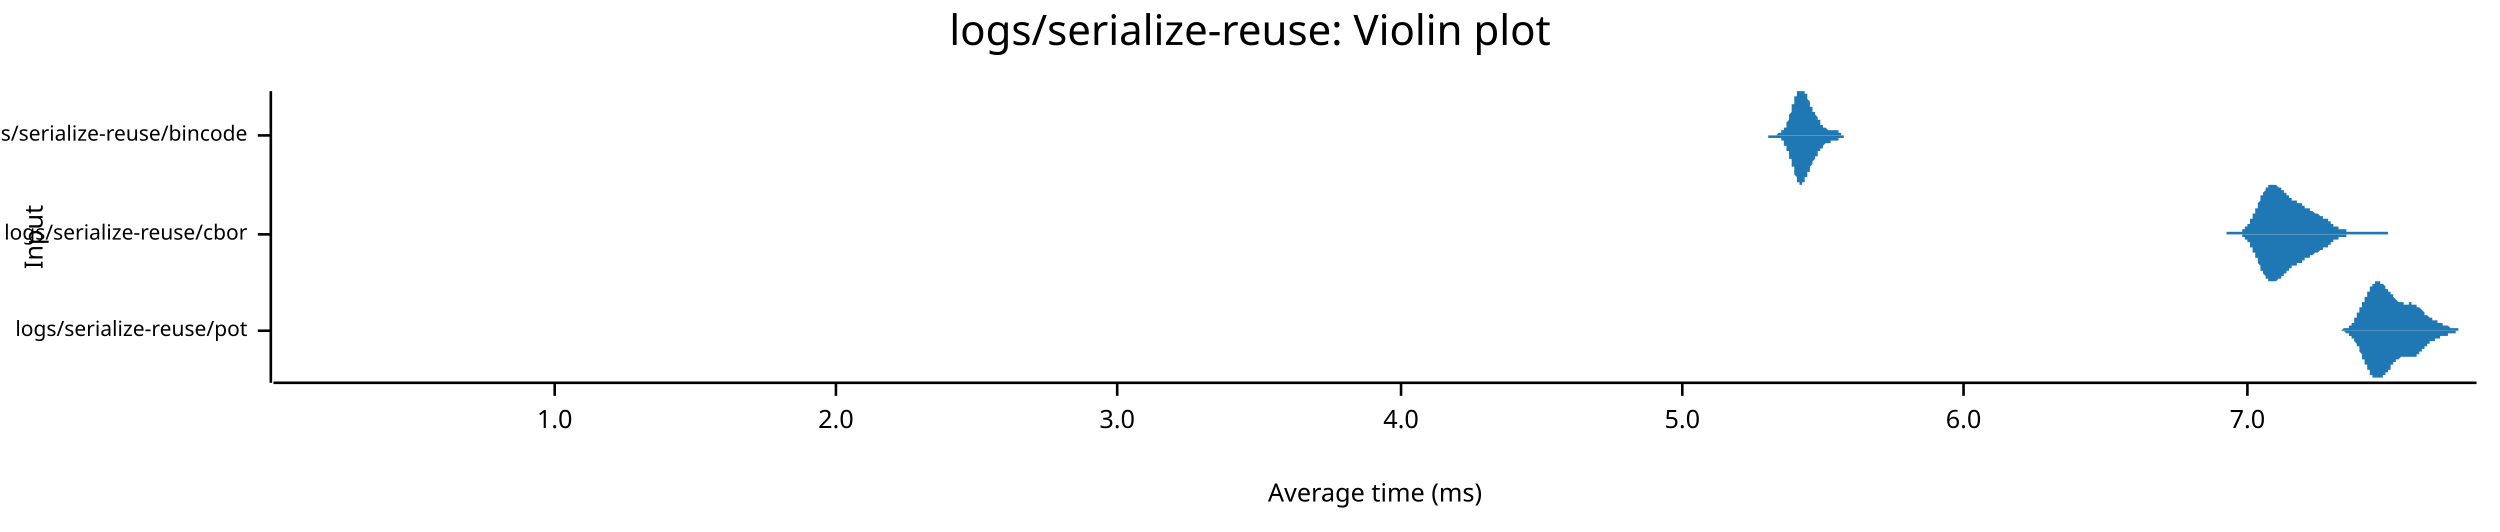
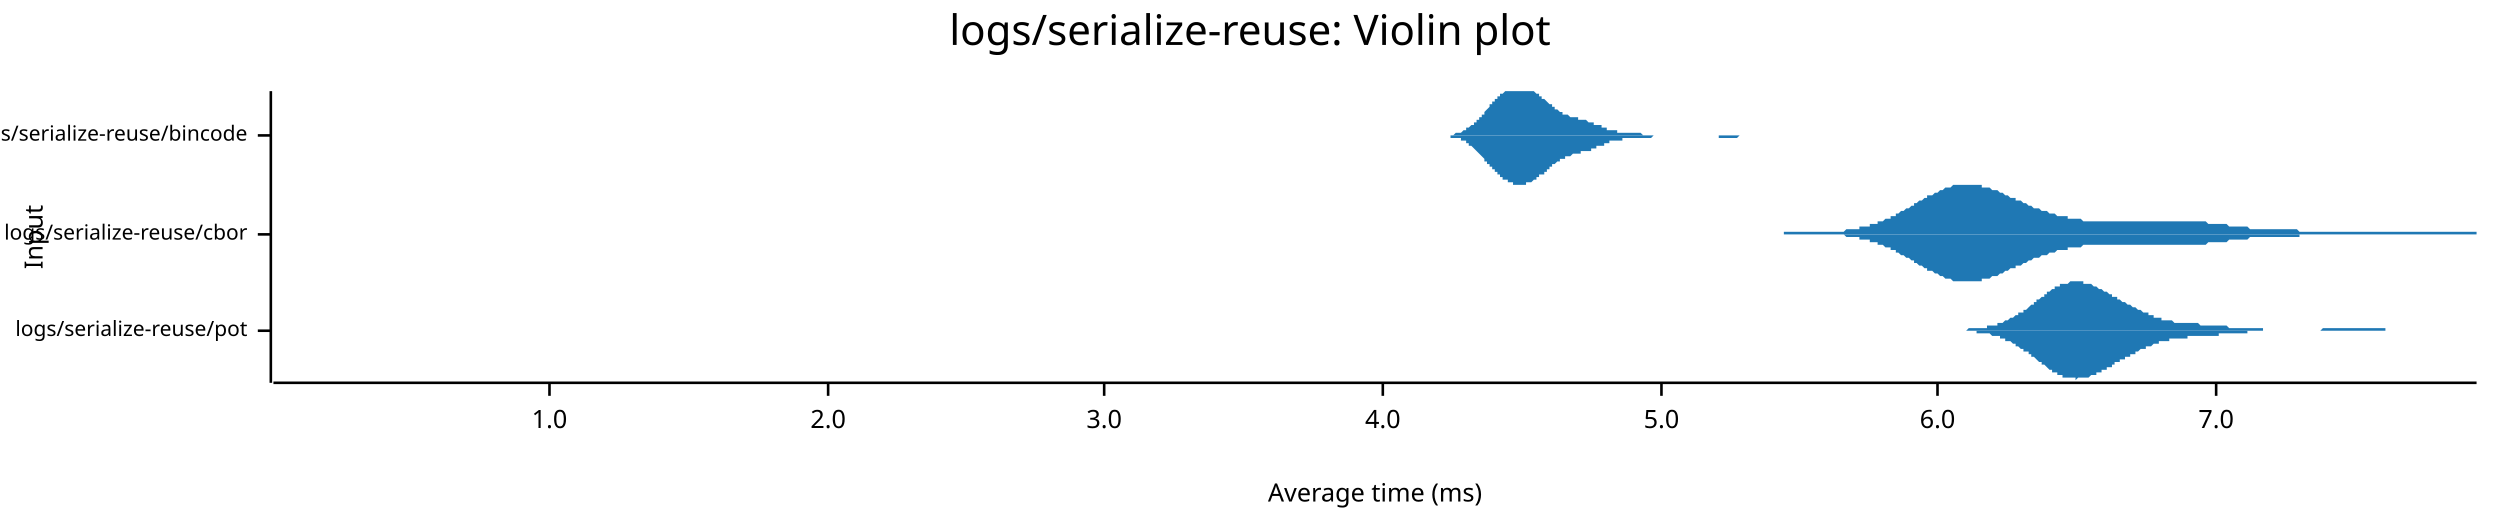
<svg xmlns="http://www.w3.org/2000/svg" style="background-color:#EEE;" width="960" height="204" viewBox="0 0 960 204">
  <text x="480" y="5" dy="0.76em" text-anchor="middle" font-family="sans-serif" font-size="16.129" opacity="1" fill="#000000">
logs/serialize-reuse: Violin plot
</text>
  <text x="9" y="91" dy="0.76em" text-anchor="middle" font-family="sans-serif" font-size="9.677" opacity="1" fill="#000000" transform="rotate(270, 9, 91)">
Input
</text>
  <text x="528" y="195" dy="-0.5ex" text-anchor="middle" font-family="sans-serif" font-size="9.677" opacity="1" fill="#000000">
Average time (ms)
</text>
  <polyline fill="none" opacity="1" stroke="#000000" stroke-width="1" points="104,35 104,147 " />
  <text x="95" y="127" dy="0.5ex" text-anchor="end" font-family="sans-serif" font-size="8.065" opacity="1" fill="#000000">
logs/serialize-reuse/pot
</text>
  <polyline fill="none" opacity="1" stroke="#000000" stroke-width="1" points="99,127 104,127 " />
  <text x="95" y="90" dy="0.5ex" text-anchor="end" font-family="sans-serif" font-size="8.065" opacity="1" fill="#000000">
logs/serialize-reuse/cbor
</text>
  <polyline fill="none" opacity="1" stroke="#000000" stroke-width="1" points="99,90 104,90 " />
  <text x="95" y="52" dy="0.5ex" text-anchor="end" font-family="sans-serif" font-size="8.065" opacity="1" fill="#000000">
logs/serialize-reuse/bincode
</text>
  <polyline fill="none" opacity="1" stroke="#000000" stroke-width="1" points="99,52 104,52 " />
  <polyline fill="none" opacity="1" stroke="#000000" stroke-width="1" points="105,147 951,147 " />
-   <text x="213" y="157" dy="0.76em" text-anchor="middle" font-family="sans-serif" font-size="9.677" opacity="1" fill="#000000">
+   <text x="211" y="157" dy="0.76em" text-anchor="middle" font-family="sans-serif" font-size="9.677" opacity="1" fill="#000000">
1.0
</text>
-   <polyline fill="none" opacity="1" stroke="#000000" stroke-width="1" points="213,147 213,152 " />
-   <text x="321" y="157" dy="0.76em" text-anchor="middle" font-family="sans-serif" font-size="9.677" opacity="1" fill="#000000">
+   <polyline fill="none" opacity="1" stroke="#000000" stroke-width="1" points="211,147 211,152 " />
+   <text x="318" y="157" dy="0.76em" text-anchor="middle" font-family="sans-serif" font-size="9.677" opacity="1" fill="#000000">
2.0
</text>
-   <polyline fill="none" opacity="1" stroke="#000000" stroke-width="1" points="321,147 321,152 " />
-   <text x="429" y="157" dy="0.76em" text-anchor="middle" font-family="sans-serif" font-size="9.677" opacity="1" fill="#000000">
+   <polyline fill="none" opacity="1" stroke="#000000" stroke-width="1" points="318,147 318,152 " />
+   <text x="424" y="157" dy="0.76em" text-anchor="middle" font-family="sans-serif" font-size="9.677" opacity="1" fill="#000000">
3.0
</text>
-   <polyline fill="none" opacity="1" stroke="#000000" stroke-width="1" points="429,147 429,152 " />
-   <text x="538" y="157" dy="0.76em" text-anchor="middle" font-family="sans-serif" font-size="9.677" opacity="1" fill="#000000">
+   <polyline fill="none" opacity="1" stroke="#000000" stroke-width="1" points="424,147 424,152 " />
+   <text x="531" y="157" dy="0.76em" text-anchor="middle" font-family="sans-serif" font-size="9.677" opacity="1" fill="#000000">
4.0
</text>
-   <polyline fill="none" opacity="1" stroke="#000000" stroke-width="1" points="538,147 538,152 " />
-   <text x="646" y="157" dy="0.76em" text-anchor="middle" font-family="sans-serif" font-size="9.677" opacity="1" fill="#000000">
+   <polyline fill="none" opacity="1" stroke="#000000" stroke-width="1" points="531,147 531,152 " />
+   <text x="638" y="157" dy="0.76em" text-anchor="middle" font-family="sans-serif" font-size="9.677" opacity="1" fill="#000000">
5.0
</text>
-   <polyline fill="none" opacity="1" stroke="#000000" stroke-width="1" points="646,147 646,152 " />
-   <text x="754" y="157" dy="0.76em" text-anchor="middle" font-family="sans-serif" font-size="9.677" opacity="1" fill="#000000">
+   <polyline fill="none" opacity="1" stroke="#000000" stroke-width="1" points="638,147 638,152 " />
+   <text x="744" y="157" dy="0.76em" text-anchor="middle" font-family="sans-serif" font-size="9.677" opacity="1" fill="#000000">
6.0
</text>
-   <polyline fill="none" opacity="1" stroke="#000000" stroke-width="1" points="754,147 754,152 " />
-   <text x="863" y="157" dy="0.76em" text-anchor="middle" font-family="sans-serif" font-size="9.677" opacity="1" fill="#000000">
+   <polyline fill="none" opacity="1" stroke="#000000" stroke-width="1" points="744,147 744,152 " />
+   <text x="851" y="157" dy="0.76em" text-anchor="middle" font-family="sans-serif" font-size="9.677" opacity="1" fill="#000000">
7.0
</text>
-   <polyline fill="none" opacity="1" stroke="#000000" stroke-width="1" points="863,147 863,152 " />
-   <polygon opacity="1" fill="#1F78B4" points="895,127 895,127 896,127 896,127 896,127 896,127 896,127 896,127 896,127 896,127 896,127 897,127 897,127 897,127 897,127 897,127 897,127 897,127 897,127 897,127 898,127 898,127 898,127 898,127 898,127 898,127 898,127 898,127 898,127 899,127 899,127 899,127 899,127 899,127 899,127 899,127 899,127 899,127 900,126 900,126 900,126 900,126 900,126 900,126 900,126 900,126 900,126 901,126 901,126 901,126 901,126 901,126 901,126 901,126 901,126 901,126 902,126 902,126 902,125 902,125 902,125 902,125 902,125 902,125 902,125 903,125 903,125 903,125 903,124 903,124 903,124 903,124 903,124 903,124 904,124 904,124 904,123 904,123 904,123 904,123 904,123 904,123 904,122 905,122 905,122 905,122 905,122 905,121 905,121 905,121 905,121 905,120 906,120 906,120 906,120 906,120 906,119 906,119 906,119 906,119 906,118 907,118 907,118 907,118 907,117 907,117 907,117 907,117 907,116 907,116 908,116 908,115 908,115 908,115 908,115 908,114 908,114 908,114 908,114 909,114 909,113 909,113 909,113 909,113 909,112 909,112 909,112 909,112 910,112 910,111 910,111 910,111 910,111 910,111 910,110 910,110 910,110 911,110 911,110 911,110 911,109 911,109 911,109 911,109 911,109 911,109 911,109 912,109 912,109 912,109 912,108 912,108 912,108 912,108 912,108 912,108 913,108 913,108 913,108 913,108 913,108 913,108 913,108 913,108 913,108 914,108 914,108 914,108 914,108 914,108 914,108 914,109 914,109 914,109 915,109 915,109 915,109 915,109 915,109 915,109 915,109 915,109 915,109 916,110 916,110 916,110 916,110 916,110 916,110 916,110 916,110 916,111 917,111 917,111 917,111 917,111 917,111 917,111 917,112 917,112 917,112 918,112 918,112 918,112 918,112 918,113 918,113 918,113 918,113 918,113 919,113 919,113 919,114 919,114 919,114 919,114 919,114 919,114 919,114 920,115 920,115 920,115 920,115 920,115 920,115 920,115 920,115 920,115 921,116 921,116 921,116 921,116 921,116 921,116 921,116 921,116 921,116 922,116 922,116 922,116 922,116 922,116 922,116 922,116 922,116 922,116 923,116 923,117 923,117 923,117 923,117 923,117 923,117 923,117 923,117 924,117 924,117 924,117 924,117 924,117 924,117 924,117 924,117 924,117 925,117 925,116 925,116 925,116 925,116 925,116 925,116 925,116 925,116 926,116 926,116 926,116 926,116 926,116 926,117 926,117 926,117 926,117 927,117 927,117 927,117 927,117 927,117 927,117 927,117 927,117 927,117 928,117 928,117 928,117 928,117 928,117 928,117 928,117 928,117 928,118 929,118 929,118 929,118 929,118 929,118 929,118 929,118 929,118 929,118 930,119 930,119 930,119 930,119 930,119 930,119 930,119 930,119 930,119 931,120 931,120 931,120 931,120 931,120 931,120 931,120 931,120 931,120 931,121 932,121 932,121 932,121 932,121 932,121 932,121 932,121 932,121 932,121 933,122 933,122 933,122 933,122 933,122 933,122 933,122 933,122 933,122 934,122 934,122 934,122 934,122 934,123 934,123 934,123 934,123 934,123 935,123 935,123 935,123 935,123 935,123 935,123 935,123 935,123 935,123 936,123 936,123 936,124 936,124 936,124 936,124 936,124 936,124 936,124 937,124 937,124 937,124 937,124 937,124 937,124 937,124 937,124 937,124 938,124 938,124 938,124 938,124 938,124 938,125 938,125 938,125 938,125 939,125 939,125 939,125 939,125 939,125 939,125 939,125 939,125 939,125 940,125 940,125 940,125 940,125 940,125 940,125 940,125 940,125 940,125 941,126 941,126 941,126 941,126 941,126 941,126 941,126 941,126 941,126 942,126 942,126 942,126 942,126 942,126 942,126 942,126 942,126 942,126 943,126 943,126 943,126 943,126 943,126 943,126 943,126 943,126 943,126 944,126 944,126 944,126 944,126 944,126 944,126 944,126 944,126 944,127 945,127 945,127 945,127 945,127 945,127 945,127 945,127 945,127 945,127 946,127 946,127 946,127 946,127 946,127 946,127 946,127 946,127 946,127 947,127 947,127 947,127 947,127 947,127 947,127 947,127 947,127 947,127 948,127 948,127 948,127 948,127 948,127 948,127 948,127 948,127 948,127 949,127 949,127 949,127 949,127 949,127 949,127 949,127 949,127 949,127 950,127 950,127 950,127 950,127 950,127 950,127 950,127 950,127 950,127 951,127 951,127 895,127 " />
-   <polygon opacity="1" fill="#1F78B4" points="895,127 895,127 896,127 896,127 896,127 896,127 896,127 896,127 896,127 896,127 896,127 897,127 897,127 897,127 897,127 897,127 897,127 897,127 897,127 897,127 898,127 898,127 898,127 898,127 898,127 898,127 898,127 898,127 898,127 899,127 899,127 899,127 899,127 899,127 899,127 899,127 899,127 899,127 900,127 900,127 900,127 900,127 900,127 900,127 900,127 900,127 900,127 901,128 901,128 901,128 901,128 901,128 901,128 901,128 901,128 901,128 902,128 902,128 902,128 902,128 902,128 902,128 902,129 902,129 902,129 903,129 903,129 903,129 903,129 903,129 903,129 903,130 903,130 903,130 904,130 904,130 904,130 904,130 904,131 904,131 904,131 904,131 904,131 905,132 905,132 905,132 905,132 905,132 905,133 905,133 905,133 905,133 906,133 906,134 906,134 906,134 906,134 906,135 906,135 906,135 906,135 907,136 907,136 907,136 907,136 907,137 907,137 907,137 907,137 907,138 908,138 908,138 908,138 908,139 908,139 908,139 908,139 908,140 908,140 909,140 909,140 909,141 909,141 909,141 909,141 909,142 909,142 909,142 910,142 910,142 910,143 910,143 910,143 910,143 910,143 910,143 910,144 911,144 911,144 911,144 911,144 911,144 911,144 911,145 911,145 911,145 911,145 912,145 912,145 912,145 912,145 912,145 912,145 912,145 912,145 912,145 913,145 913,145 913,145 913,145 913,146 913,145 913,145 913,145 913,145 914,145 914,145 914,145 914,145 914,145 914,145 914,145 914,145 914,145 915,145 915,145 915,145 915,145 915,145 915,145 915,144 915,144 915,144 916,144 916,144 916,144 916,144 916,144 916,143 916,143 916,143 916,143 917,143 917,143 917,143 917,143 917,142 917,142 917,142 917,142 917,142 918,142 918,142 918,141 918,141 918,141 918,141 918,141 918,141 918,140 919,140 919,140 919,140 919,140 919,140 919,140 919,140 919,139 919,139 920,139 920,139 920,139 920,139 920,139 920,139 920,138 920,138 920,138 921,138 921,138 921,138 921,138 921,138 921,138 921,138 921,138 921,138 922,137 922,137 922,137 922,137 922,137 922,137 922,137 922,137 922,137 923,137 923,137 923,137 923,137 923,137 923,137 923,137 923,137 923,137 924,137 924,137 924,137 924,137 924,137 924,137 924,137 924,137 924,137 925,137 925,137 925,137 925,137 925,137 925,137 925,137 925,137 925,137 926,137 926,137 926,137 926,137 926,137 926,137 926,137 926,137 926,137 927,137 927,137 927,137 927,137 927,137 927,137 927,137 927,137 927,137 928,137 928,137 928,137 928,136 928,136 928,136 928,136 928,136 928,136 929,136 929,136 929,136 929,136 929,136 929,136 929,135 929,135 929,135 930,135 930,135 930,135 930,135 930,135 930,135 930,134 930,134 930,134 931,134 931,134 931,134 931,134 931,134 931,134 931,133 931,133 931,133 931,133 932,133 932,133 932,133 932,133 932,133 932,133 932,132 932,132 932,132 933,132 933,132 933,132 933,132 933,132 933,132 933,132 933,132 933,131 934,131 934,131 934,131 934,131 934,131 934,131 934,131 934,131 934,131 935,131 935,131 935,131 935,131 935,131 935,130 935,130 935,130 935,130 936,130 936,130 936,130 936,130 936,130 936,130 936,130 936,130 936,130 937,130 937,130 937,130 937,130 937,130 937,130 937,130 937,129 937,129 938,129 938,129 938,129 938,129 938,129 938,129 938,129 938,129 938,129 939,129 939,129 939,129 939,129 939,129 939,129 939,129 939,129 939,129 940,129 940,128 940,128 940,128 940,128 940,128 940,128 940,128 940,128 941,128 941,128 941,128 941,128 941,128 941,128 941,128 941,128 941,128 942,128 942,128 942,128 942,128 942,128 942,128 942,128 942,128 942,128 943,128 943,128 943,127 943,127 943,127 943,127 943,127 943,127 943,127 944,127 944,127 944,127 944,127 944,127 944,127 944,127 944,127 944,127 945,127 945,127 945,127 945,127 945,127 945,127 945,127 945,127 945,127 946,127 946,127 946,127 946,127 946,127 946,127 946,127 946,127 946,127 947,127 947,127 947,127 947,127 947,127 947,127 947,127 947,127 947,127 948,127 948,127 948,127 948,127 948,127 948,127 948,127 948,127 948,127 949,127 949,127 949,127 949,127 949,127 949,127 949,127 949,127 949,127 950,127 950,127 950,127 950,127 950,127 950,127 950,127 950,127 950,127 951,127 951,127 895,127 " />
-   <polygon opacity="1" fill="#1F78B4" points="855,89 855,89 856,89 856,89 856,89 856,89 856,89 856,89 856,89 856,89 857,89 857,89 857,89 857,89 857,89 857,89 857,89 857,89 857,89 858,89 858,89 858,89 858,89 858,89 858,89 858,89 858,89 859,89 859,89 859,89 859,89 859,89 859,89 859,89 859,89 860,89 860,89 860,89 860,89 860,89 860,89 860,89 860,89 861,89 861,88 861,88 861,88 861,88 861,88 861,88 861,88 862,88 862,88 862,88 862,88 862,87 862,87 862,87 862,87 863,87 863,87 863,87 863,86 863,86 863,86 863,86 863,86 864,86 864,85 864,85 864,85 864,85 864,85 864,84 864,84 865,84 865,84 865,83 865,83 865,83 865,83 865,82 865,82 866,82 866,82 866,81 866,81 866,81 866,81 866,80 866,80 867,80 867,80 867,79 867,79 867,79 867,78 867,78 867,78 867,78 868,77 868,77 868,77 868,76 868,76 868,76 868,76 868,75 869,75 869,75 869,75 869,74 869,74 869,74 869,74 869,74 870,73 870,73 870,73 870,73 870,73 870,72 870,72 870,72 871,72 871,72 871,72 871,72 871,72 871,71 871,71 871,71 872,71 872,71 872,71 872,71 872,71 872,71 872,71 872,71 873,71 873,71 873,71 873,71 873,71 873,71 873,71 873,71 874,71 874,71 874,71 874,71 874,71 874,71 874,71 874,71 875,72 875,72 875,72 875,72 875,72 875,72 875,72 875,72 876,72 876,72 876,73 876,73 876,73 876,73 876,73 876,73 876,73 877,73 877,73 877,74 877,74 877,74 877,74 877,74 877,74 878,74 878,74 878,74 878,75 878,75 878,75 878,75 878,75 879,75 879,75 879,75 879,75 879,76 879,76 879,76 879,76 880,76 880,76 880,76 880,76 880,76 880,76 880,76 880,77 881,77 881,77 881,77 881,77 881,77 881,77 881,77 881,77 882,77 882,77 882,77 882,77 882,78 882,78 882,78 882,78 883,78 883,78 883,78 883,78 883,78 883,78 883,78 883,78 884,78 884,79 884,79 884,79 884,79 884,79 884,79 884,79 885,79 885,79 885,79 885,79 885,79 885,79 885,80 885,80 886,80 886,80 886,80 886,80 886,80 886,80 886,80 886,80 886,80 887,80 887,80 887,81 887,81 887,81 887,81 887,81 887,81 888,81 888,81 888,81 888,81 888,81 888,81 888,81 888,81 889,82 889,82 889,82 889,82 889,82 889,82 889,82 889,82 890,82 890,82 890,82 890,82 890,82 890,82 890,82 890,82 891,83 891,83 891,83 891,83 891,83 891,83 891,83 891,83 892,83 892,83 892,83 892,83 892,83 892,84 892,84 892,84 893,84 893,84 893,84 893,84 893,84 893,84 893,84 893,84 894,84 894,85 894,85 894,85 894,85 894,85 894,85 894,85 895,85 895,85 895,85 895,85 895,86 895,86 895,86 895,86 895,86 896,86 896,86 896,86 896,86 896,86 896,86 896,87 896,87 897,87 897,87 897,87 897,87 897,87 897,87 897,87 897,87 898,87 898,87 898,87 898,88 898,88 898,88 898,88 898,88 899,88 899,88 899,88 899,88 899,88 899,88 899,88 899,88 900,88 900,88 900,88 900,88 900,88 900,88 900,88 900,88 901,88 901,88 901,88 901,88 901,88 901,89 901,89 901,89 902,89 902,89 902,89 902,89 902,89 902,89 902,89 902,89 903,89 903,89 903,89 903,89 903,89 903,89 903,89 903,89 904,89 904,89 904,89 904,89 904,89 904,89 904,89 904,89 905,89 905,89 905,89 905,89 905,89 905,89 905,89 905,89 905,89 906,89 906,89 906,89 906,89 906,89 906,89 906,89 906,89 907,89 907,89 907,89 907,89 907,89 907,89 907,89 907,89 908,89 908,89 908,89 908,89 908,89 908,89 908,89 908,89 909,89 909,89 909,89 909,89 909,89 909,89 909,89 909,89 910,89 910,89 910,89 910,89 910,89 910,89 910,89 910,89 911,89 911,89 911,89 911,89 911,89 911,89 911,89 911,89 912,89 912,89 912,89 912,89 912,89 912,89 912,89 912,89 913,89 913,89 913,89 913,89 913,89 913,89 913,89 913,89 914,89 914,89 914,89 914,89 914,89 914,89 914,89 914,89 914,89 915,89 915,89 915,89 915,89 915,89 915,89 915,89 915,89 916,89 916,89 916,89 916,89 916,89 916,89 916,89 916,89 917,89 917,89 917,89 917,90 855,90 " />
-   <polygon opacity="1" fill="#1F78B4" points="855,90 855,90 856,90 856,90 856,90 856,90 856,90 856,90 856,90 856,90 857,90 857,90 857,90 857,90 857,90 857,90 857,90 857,90 857,90 858,90 858,90 858,90 858,90 858,90 858,90 858,90 858,90 859,90 859,90 859,90 859,90 859,90 859,90 859,90 859,90 860,90 860,90 860,90 860,90 860,90 860,90 860,90 860,90 861,90 861,91 861,91 861,91 861,91 861,91 861,91 861,91 862,91 862,91 862,91 862,91 862,92 862,92 862,92 862,92 863,92 863,92 863,92 863,93 863,93 863,93 863,93 863,93 864,93 864,94 864,94 864,94 864,94 864,94 864,95 864,95 865,95 865,95 865,96 865,96 865,96 865,96 865,97 865,97 866,97 866,97 866,98 866,98 866,98 866,98 866,99 866,99 867,99 867,99 867,100 867,100 867,100 867,101 867,101 867,101 867,101 868,102 868,102 868,102 868,103 868,103 868,103 868,103 868,104 869,104 869,104 869,104 869,105 869,105 869,105 869,105 869,105 870,106 870,106 870,106 870,106 870,106 870,107 870,107 870,107 871,107 871,107 871,107 871,107 871,108 871,108 871,108 871,108 872,108 872,108 872,108 872,108 872,108 872,108 872,108 872,108 873,108 873,108 873,108 873,108 873,108 873,108 873,108 873,108 874,108 874,108 874,108 874,108 874,108 874,108 874,108 874,108 875,107 875,107 875,107 875,107 875,107 875,107 875,107 875,107 876,107 876,107 876,106 876,106 876,106 876,106 876,106 876,106 876,106 877,106 877,106 877,105 877,105 877,105 877,105 877,105 877,105 878,105 878,105 878,105 878,104 878,104 878,104 878,104 878,104 879,104 879,104 879,104 879,104 879,103 879,103 879,103 879,103 880,103 880,103 880,103 880,103 880,103 880,103 880,103 880,102 881,102 881,102 881,102 881,102 881,102 881,102 881,102 881,102 882,102 882,102 882,102 882,102 882,101 882,101 882,101 882,101 883,101 883,101 883,101 883,101 883,101 883,101 883,101 883,101 884,101 884,100 884,100 884,100 884,100 884,100 884,100 884,100 885,100 885,100 885,100 885,100 885,100 885,100 885,99 885,99 886,99 886,99 886,99 886,99 886,99 886,99 886,99 886,99 886,99 887,99 887,99 887,98 887,98 887,98 887,98 887,98 887,98 888,98 888,98 888,98 888,98 888,98 888,98 888,98 888,98 889,97 889,97 889,97 889,97 889,97 889,97 889,97 889,97 890,97 890,97 890,97 890,97 890,97 890,97 890,97 890,97 891,96 891,96 891,96 891,96 891,96 891,96 891,96 891,96 892,96 892,96 892,96 892,96 892,96 892,95 892,95 892,95 893,95 893,95 893,95 893,95 893,95 893,95 893,95 893,95 894,95 894,94 894,94 894,94 894,94 894,94 894,94 894,94 895,94 895,94 895,94 895,94 895,93 895,93 895,93 895,93 895,93 896,93 896,93 896,93 896,93 896,93 896,93 896,92 896,92 897,92 897,92 897,92 897,92 897,92 897,92 897,92 897,92 898,92 898,92 898,92 898,91 898,91 898,91 898,91 898,91 899,91 899,91 899,91 899,91 899,91 899,91 899,91 899,91 900,91 900,91 900,91 900,91 900,91 900,91 900,91 900,91 901,91 901,91 901,91 901,91 901,91 901,90 901,90 901,90 902,90 902,90 902,90 902,90 902,90 902,90 902,90 902,90 903,90 903,90 903,90 903,90 903,90 903,90 903,90 903,90 904,90 904,90 904,90 904,90 904,90 904,90 904,90 904,90 905,90 905,90 905,90 905,90 905,90 905,90 905,90 905,90 905,90 906,90 906,90 906,90 906,90 906,90 906,90 906,90 906,90 907,90 907,90 907,90 907,90 907,90 907,90 907,90 907,90 908,90 908,90 908,90 908,90 908,90 908,90 908,90 908,90 909,90 909,90 909,90 909,90 909,90 909,90 909,90 909,90 910,90 910,90 910,90 910,90 910,90 910,90 910,90 910,90 911,90 911,90 911,90 911,90 911,90 911,90 911,90 911,90 912,90 912,90 912,90 912,90 912,90 912,90 912,90 912,90 913,90 913,90 913,90 913,90 913,90 913,90 913,90 913,90 914,90 914,90 914,90 914,90 914,90 914,90 914,90 914,90 914,90 915,90 915,90 915,90 915,90 915,90 915,90 915,90 915,90 916,90 916,90 916,90 916,90 916,90 916,90 916,90 916,90 917,90 917,90 917,90 917,90 855,90 " />
-   <polygon opacity="1" fill="#1F78B4" points="675,52 675,52 675,52 675,52 675,52 675,52 675,52 675,52 675,52 675,52 675,52 675,52 675,52 676,52 676,52 676,52 676,52 676,52 676,52 676,52 676,52 676,52 676,52 676,52 676,52 676,52 676,52 677,52 677,52 677,52 677,52 677,52 677,52 677,52 677,52 677,52 677,52 677,52 677,52 677,52 678,52 678,52 678,52 678,52 678,52 678,52 678,52 678,52 678,52 678,52 678,52 678,52 678,52 678,52 679,52 679,52 679,52 679,52 679,52 679,52 679,52 679,52 679,52 679,52 679,52 679,52 679,52 680,52 680,52 680,52 680,52 680,52 680,52 680,52 680,52 680,52 680,52 680,52 680,52 680,52 680,52 681,52 681,52 681,52 681,52 681,52 681,52 681,52 681,52 681,52 681,52 681,52 681,52 681,52 682,52 682,52 682,52 682,52 682,52 682,52 682,52 682,52 682,52 682,52 682,52 682,52 682,52 682,52 683,51 683,51 683,51 683,51 683,51 683,51 683,51 683,51 683,51 683,51 683,51 683,51 683,51 684,51 684,51 684,51 684,51 684,51 684,51 684,51 684,51 684,51 684,50 684,50 684,50 684,50 684,50 685,50 685,50 685,50 685,50 685,50 685,50 685,49 685,49 685,49 685,49 685,49 685,49 685,49 685,49 686,49 686,48 686,48 686,48 686,48 686,48 686,48 686,47 686,47 686,47 686,47 686,47 686,47 687,46 687,46 687,46 687,46 687,46 687,45 687,45 687,45 687,45 687,45 687,44 687,44 687,44 687,44 688,43 688,43 688,43 688,43 688,42 688,42 688,42 688,42 688,41 688,41 688,41 688,41 688,40 689,40 689,40 689,40 689,39 689,39 689,39 689,39 689,38 689,38 689,38 689,38 689,37 689,37 689,37 690,37 690,37 690,36 690,36 690,36 690,36 690,36 690,35 690,35 690,35 690,35 690,35 690,35 691,35 691,35 691,35 691,35 691,35 691,35 691,35 691,35 691,35 691,35 691,35 691,35 691,35 691,35 692,35 692,35 692,35 692,35 692,35 692,35 692,35 692,35 692,35 692,35 692,35 692,35 692,35 693,35 693,35 693,35 693,35 693,35 693,35 693,35 693,35 693,35 693,35 693,36 693,36 693,36 693,36 694,36 694,36 694,37 694,37 694,37 694,37 694,37 694,37 694,38 694,38 694,38 694,38 694,38 695,39 695,39 695,39 695,39 695,39 695,39 695,40 695,40 695,40 695,40 695,40 695,40 695,41 695,41 696,41 696,41 696,41 696,41 696,41 696,42 696,42 696,42 696,42 696,42 696,42 696,42 696,43 696,43 697,43 697,43 697,43 697,43 697,43 697,44 697,44 697,44 697,44 697,44 697,44 697,44 697,44 698,45 698,45 698,45 698,45 698,45 698,45 698,45 698,46 698,46 698,46 698,46 698,46 698,46 698,46 699,46 699,47 699,47 699,47 699,47 699,47 699,47 699,47 699,47 699,47 699,48 699,48 699,48 700,48 700,48 700,48 700,48 700,48 700,48 700,48 700,48 700,48 700,49 700,49 700,49 700,49 700,49 701,49 701,49 701,49 701,49 701,49 701,49 701,49 701,49 701,49 701,49 701,49 701,49 701,49 702,50 702,50 702,50 702,50 702,50 702,50 702,50 702,50 702,50 702,50 702,50 702,50 702,50 702,50 703,50 703,50 703,50 703,50 703,50 703,50 703,50 703,50 703,50 703,50 703,50 703,50 703,50 704,50 704,50 704,50 704,50 704,50 704,50 704,50 704,50 704,50 704,50 704,50 704,50 704,50 704,50 705,50 705,50 705,50 705,50 705,50 705,50 705,50 705,50 705,50 705,50 705,50 705,50 705,50 706,50 706,51 706,51 706,51 706,51 706,51 706,51 706,51 706,51 706,51 706,51 706,51 706,51 706,51 707,51 707,51 707,51 707,51 707,51 707,51 707,51 707,51 707,51 707,51 707,51 707,51 707,52 708,52 708,52 708,52 708,52 708,52 708,52 708,52 708,52 708,52 708,52 708,52 708,52 708,52 708,52 709,52 709,52 709,52 709,52 709,52 709,52 709,52 709,52 709,52 709,52 709,52 709,52 709,52 709,52 710,52 710,52 710,52 710,52 710,52 710,52 710,52 710,52 710,52 710,52 710,52 710,52 710,52 711,52 711,52 711,52 711,52 711,52 711,52 711,52 711,52 711,52 711,52 711,52 711,52 711,52 711,52 675,52 " />
-   <polygon opacity="1" fill="#1F78B4" points="675,52 675,52 675,52 675,52 675,52 675,52 675,52 675,52 675,52 675,52 675,52 675,52 675,52 676,52 676,52 676,52 676,52 676,52 676,52 676,52 676,52 676,52 676,52 676,52 676,52 676,52 676,52 677,52 677,52 677,52 677,52 677,52 677,52 677,52 677,52 677,52 677,52 677,52 677,52 677,52 678,52 678,52 678,52 678,52 678,52 678,52 678,52 678,52 678,52 678,52 678,52 678,52 678,52 678,52 679,52 679,52 679,52 679,52 679,52 679,52 679,52 679,53 679,53 679,53 679,53 679,53 679,53 680,53 680,53 680,53 680,53 680,53 680,53 680,53 680,53 680,53 680,53 680,53 680,53 680,53 680,53 681,53 681,53 681,53 681,53 681,53 681,53 681,53 681,53 681,53 681,53 681,53 681,53 681,53 682,53 682,53 682,53 682,53 682,53 682,53 682,53 682,53 682,53 682,53 682,53 682,53 682,53 682,53 683,53 683,53 683,53 683,53 683,53 683,53 683,53 683,53 683,53 683,53 683,53 683,53 683,53 684,53 684,53 684,53 684,53 684,54 684,54 684,54 684,54 684,54 684,54 684,54 684,54 684,54 684,54 685,54 685,54 685,54 685,55 685,55 685,55 685,55 685,55 685,55 685,55 685,55 685,55 685,56 685,56 686,56 686,56 686,56 686,56 686,56 686,57 686,57 686,57 686,57 686,57 686,57 686,58 686,58 687,58 687,58 687,58 687,59 687,59 687,59 687,59 687,59 687,60 687,60 687,60 687,60 687,60 687,61 688,61 688,61 688,61 688,62 688,62 688,62 688,62 688,63 688,63 688,63 688,63 688,64 688,64 689,64 689,64 689,65 689,65 689,65 689,65 689,66 689,66 689,66 689,66 689,67 689,67 689,67 689,67 690,68 690,68 690,68 690,68 690,68 690,69 690,69 690,69 690,69 690,69 690,69 690,70 690,70 691,70 691,70 691,70 691,70 691,70 691,70 691,70 691,71 691,71 691,71 691,71 691,71 691,71 691,71 692,71 692,71 692,71 692,71 692,71 692,71 692,71 692,71 692,71 692,71 692,70 692,70 692,70 693,70 693,70 693,70 693,70 693,70 693,70 693,69 693,69 693,69 693,69 693,69 693,69 693,68 693,68 694,68 694,68 694,68 694,68 694,67 694,67 694,67 694,67 694,67 694,67 694,66 694,66 694,66 695,66 695,66 695,65 695,65 695,65 695,65 695,65 695,65 695,64 695,64 695,64 695,64 695,64 695,64 696,63 696,63 696,63 696,63 696,63 696,63 696,63 696,62 696,62 696,62 696,62 696,62 696,62 696,62 697,61 697,61 697,61 697,61 697,61 697,61 697,61 697,61 697,60 697,60 697,60 697,60 697,60 698,60 698,60 698,59 698,59 698,59 698,59 698,59 698,59 698,59 698,59 698,58 698,58 698,58 698,58 699,58 699,58 699,58 699,58 699,57 699,57 699,57 699,57 699,57 699,57 699,57 699,57 699,57 700,57 700,56 700,56 700,56 700,56 700,56 700,56 700,56 700,56 700,56 700,56 700,56 700,56 700,56 701,55 701,55 701,55 701,55 701,55 701,55 701,55 701,55 701,55 701,55 701,55 701,55 701,55 702,55 702,55 702,55 702,55 702,55 702,55 702,55 702,55 702,55 702,55 702,55 702,55 702,55 702,55 703,55 703,54 703,54 703,54 703,54 703,54 703,54 703,54 703,54 703,54 703,54 703,54 703,54 704,54 704,54 704,54 704,54 704,54 704,54 704,54 704,54 704,54 704,54 704,54 704,54 704,54 704,54 705,54 705,54 705,54 705,54 705,54 705,54 705,54 705,54 705,54 705,54 705,54 705,54 705,54 706,54 706,54 706,54 706,54 706,54 706,54 706,54 706,54 706,54 706,53 706,53 706,53 706,53 706,53 707,53 707,53 707,53 707,53 707,53 707,53 707,53 707,53 707,53 707,53 707,53 707,53 707,53 708,53 708,53 708,53 708,53 708,53 708,53 708,53 708,53 708,53 708,53 708,53 708,52 708,52 708,52 709,52 709,52 709,52 709,52 709,52 709,52 709,52 709,52 709,52 709,52 709,52 709,52 709,52 709,52 710,52 710,52 710,52 710,52 710,52 710,52 710,52 710,52 710,52 710,52 710,52 710,52 710,52 711,52 711,52 711,52 711,52 711,52 711,52 711,52 711,52 711,52 711,52 711,52 711,52 711,52 711,52 675,52 " />
+   <polyline fill="none" opacity="1" stroke="#000000" stroke-width="1" points="851,147 851,152 " />
+   <polygon opacity="1" fill="#1F78B4" points="743,127 743,127 743,127 744,127 744,127 745,127 745,127 745,127 746,127 746,127 747,127 747,127 747,127 748,127 748,127 748,127 749,127 749,127 750,127 750,127 750,127 751,127 751,127 752,127 752,127 752,127 753,127 753,127 754,127 754,127 754,127 755,127 755,127 755,127 756,126 756,126 757,126 757,126 757,126 758,126 758,126 759,126 759,126 759,126 760,126 760,126 761,126 761,126 761,126 762,126 762,126 763,126 763,126 763,125 764,125 764,125 764,125 765,125 765,125 766,125 766,125 766,125 767,125 767,124 768,124 768,124 768,124 769,124 769,124 770,123 770,123 770,123 771,123 771,123 771,123 772,122 772,122 773,122 773,122 773,122 774,121 774,121 775,121 775,121 775,120 776,120 776,120 777,120 777,119 777,119 778,119 778,119 779,118 779,118 779,118 780,117 780,117 780,117 781,117 781,116 782,116 782,116 782,115 783,115 783,115 784,114 784,114 784,114 785,114 785,113 786,113 786,113 786,112 787,112 787,112 787,112 788,111 788,111 789,111 789,111 789,110 790,110 790,110 791,110 791,110 791,109 792,109 792,109 793,109 793,109 793,109 794,109 794,109 795,108 795,108 795,108 796,108 796,108 796,108 797,108 797,108 798,108 798,108 798,108 799,108 799,108 800,108 800,108 800,109 801,109 801,109 802,109 802,109 802,109 803,109 803,109 804,110 804,110 804,110 805,110 805,110 805,110 806,111 806,111 807,111 807,111 807,111 808,112 808,112 809,112 809,112 809,112 810,113 810,113 811,113 811,113 811,114 812,114 812,114 812,114 813,114 813,115 814,115 814,115 814,115 815,116 815,116 816,116 816,116 816,116 817,117 817,117 818,117 818,117 818,117 819,118 819,118 820,118 820,118 820,118 821,119 821,119 821,119 822,119 822,119 823,120 823,120 823,120 824,120 824,120 825,120 825,121 825,121 826,121 826,121 827,121 827,121 827,122 828,122 828,122 828,122 829,122 829,122 830,122 830,122 830,123 831,123 831,123 832,123 832,123 832,123 833,123 833,123 834,123 834,123 834,123 835,124 835,124 836,124 836,124 836,124 837,124 837,124 837,124 838,124 838,124 839,124 839,124 839,124 840,124 840,124 841,124 841,124 841,124 842,124 842,124 843,124 843,124 843,124 844,124 844,124 844,124 845,125 845,125 846,125 846,125 846,125 847,125 847,125 848,125 848,125 848,125 849,125 849,125 850,125 850,125 850,125 851,125 851,125 852,125 852,125 852,125 853,125 853,125 853,125 854,125 854,125 855,125 855,125 855,125 856,126 856,126 857,126 857,126 857,126 858,126 858,126 859,126 859,126 859,126 860,126 860,126 860,126 861,126 861,126 862,126 862,126 862,126 863,126 863,126 864,126 864,126 864,126 865,126 865,126 866,126 866,126 866,126 867,126 867,126 868,126 868,126 868,126 869,126 869,127 869,127 870,127 870,127 871,127 871,127 871,127 872,127 872,127 873,127 873,127 873,127 874,127 874,127 875,127 875,127 875,127 876,127 876,127 876,127 877,127 877,127 878,127 878,127 878,127 879,127 879,127 880,127 880,127 880,127 881,127 881,127 882,127 882,127 882,127 883,127 883,127 884,127 884,127 884,127 885,127 885,127 885,127 886,127 886,127 887,127 887,127 887,127 888,127 888,127 889,127 889,127 889,127 890,127 890,127 891,127 891,127 891,127 892,126 892,126 892,126 893,126 893,126 894,126 894,126 894,126 895,126 895,126 896,126 896,126 896,126 897,126 897,126 898,126 898,126 898,126 899,126 899,126 900,126 900,126 900,126 901,126 901,126 901,126 902,126 902,126 903,126 903,126 903,126 904,126 904,126 905,126 905,126 905,126 906,126 906,126 907,126 907,126 907,126 908,126 908,126 908,126 909,126 909,126 910,126 910,126 910,126 911,126 911,126 912,126 912,126 912,126 913,126 913,126 914,126 914,126 914,126 915,126 915,126 916,126 916,126 916,127 917,127 917,127 917,127 918,127 918,127 919,127 919,127 919,127 920,127 920,127 921,127 921,127 921,127 922,127 922,127 923,127 923,127 923,127 924,127 924,127 925,127 925,127 925,127 926,127 926,127 926,127 927,127 927,127 928,127 928,127 928,127 929,127 929,127 930,127 930,127 930,127 931,127 931,127 932,127 932,127 932,127 933,127 933,127 933,127 934,127 934,127 935,127 935,127 935,127 936,127 936,127 937,127 937,127 937,127 937,127 743,127 " />
+   <polygon opacity="1" fill="#1F78B4" points="743,127 743,127 743,127 744,127 744,127 745,127 745,127 745,127 746,127 746,127 747,127 747,127 747,127 748,127 748,127 748,127 749,127 749,127 750,127 750,127 750,127 751,127 751,127 752,127 752,127 752,127 753,127 753,127 754,127 754,127 754,127 755,127 755,127 755,127 756,127 756,127 757,127 757,127 757,127 758,127 758,127 759,127 759,127 759,128 760,128 760,128 761,128 761,128 761,128 762,128 762,128 763,128 763,128 763,128 764,128 764,128 764,128 765,129 765,129 766,129 766,129 766,129 767,129 767,129 768,129 768,130 768,130 769,130 769,130 770,130 770,130 770,131 771,131 771,131 771,131 772,131 772,131 773,132 773,132 773,132 774,132 774,133 775,133 775,133 775,133 776,134 776,134 777,134 777,134 777,135 778,135 778,135 779,135 779,136 779,136 780,136 780,137 780,137 781,137 781,137 782,138 782,138 782,138 783,139 783,139 784,139 784,140 784,140 785,140 785,140 786,141 786,141 786,141 787,142 787,142 787,142 788,142 788,143 789,143 789,143 789,143 790,143 790,144 791,144 791,144 791,144 792,144 792,145 793,145 793,145 793,145 794,145 794,145 795,145 795,145 795,145 796,145 796,145 796,145 797,145 797,146 798,145 798,145 798,145 799,145 799,145 800,145 800,145 800,145 801,145 801,145 802,145 802,145 802,145 803,144 803,144 804,144 804,144 804,144 805,144 805,143 805,143 806,143 806,143 807,143 807,143 807,142 808,142 808,142 809,142 809,141 809,141 810,141 810,141 811,141 811,140 811,140 812,140 812,140 812,139 813,139 813,139 814,139 814,139 814,138 815,138 815,138 816,138 816,137 816,137 817,137 817,137 818,137 818,136 818,136 819,136 819,136 820,136 820,135 820,135 821,135 821,135 821,135 822,134 822,134 823,134 823,134 823,134 824,134 824,133 825,133 825,133 825,133 826,133 826,133 827,132 827,132 827,132 828,132 828,132 828,132 829,132 829,131 830,131 830,131 830,131 831,131 831,131 832,131 832,131 832,131 833,131 833,130 834,130 834,130 834,130 835,130 835,130 836,130 836,130 836,130 837,130 837,130 837,130 838,130 838,130 839,130 839,130 839,130 840,130 840,129 841,129 841,129 841,129 842,129 842,129 843,129 843,129 843,129 844,129 844,129 844,129 845,129 845,129 846,129 846,129 846,129 847,129 847,129 848,129 848,129 848,129 849,129 849,129 850,129 850,129 850,129 851,129 851,129 852,129 852,129 852,128 853,128 853,128 853,128 854,128 854,128 855,128 855,128 855,128 856,128 856,128 857,128 857,128 857,128 858,128 858,128 859,128 859,128 859,128 860,128 860,128 860,128 861,128 861,128 862,128 862,128 862,128 863,128 863,127 864,127 864,127 864,127 865,127 865,127 866,127 866,127 866,127 867,127 867,127 868,127 868,127 868,127 869,127 869,127 869,127 870,127 870,127 871,127 871,127 871,127 872,127 872,127 873,127 873,127 873,127 874,127 874,127 875,127 875,127 875,127 876,127 876,127 876,127 877,127 877,127 878,127 878,127 878,127 879,127 879,127 880,127 880,127 880,127 881,127 881,127 882,127 882,127 882,127 883,127 883,127 884,127 884,127 884,127 885,127 885,127 885,127 886,127 886,127 887,127 887,127 887,127 888,127 888,127 889,127 889,127 889,127 890,127 890,127 891,127 891,127 891,127 892,127 892,127 892,127 893,127 893,127 894,127 894,127 894,127 895,127 895,127 896,127 896,127 896,127 897,127 897,127 898,127 898,127 898,127 899,127 899,127 900,127 900,127 900,127 901,127 901,127 901,127 902,127 902,127 903,127 903,127 903,127 904,127 904,127 905,127 905,127 905,127 906,127 906,127 907,127 907,127 907,127 908,127 908,127 908,127 909,127 909,127 910,127 910,127 910,127 911,127 911,127 912,127 912,127 912,127 913,127 913,127 914,127 914,127 914,127 915,127 915,127 916,127 916,127 916,127 917,127 917,127 917,127 918,127 918,127 919,127 919,127 919,127 920,127 920,127 921,127 921,127 921,127 922,127 922,127 923,127 923,127 923,127 924,127 924,127 925,127 925,127 925,127 926,127 926,127 926,127 927,127 927,127 928,127 928,127 928,127 929,127 929,127 930,127 930,127 930,127 931,127 931,127 932,127 932,127 932,127 933,127 933,127 933,127 934,127 934,127 935,127 935,127 935,127 936,127 936,127 937,127 937,127 937,127 937,127 743,127 " />
+   <polygon opacity="1" fill="#1F78B4" points="685,89 686,89 686,89 687,89 687,89 688,89 688,89 689,89 689,89 690,89 690,89 691,89 691,89 692,89 693,89 693,89 694,89 694,89 695,89 695,89 696,89 696,89 697,89 697,89 698,89 698,89 699,89 699,89 700,89 701,89 701,89 702,89 702,89 703,89 703,89 704,89 704,89 705,89 705,89 706,89 706,89 707,89 707,89 708,89 709,88 709,88 710,88 710,88 711,88 711,88 712,88 712,88 713,88 713,88 714,88 714,87 715,87 715,87 716,87 716,87 717,87 718,87 718,86 719,86 719,86 720,86 720,86 721,86 721,85 722,85 722,85 723,85 723,85 724,84 724,84 725,84 726,84 726,83 727,83 727,83 728,83 728,82 729,82 729,82 730,81 730,81 731,81 731,81 732,80 732,80 733,80 734,79 734,79 735,79 735,78 736,78 736,78 737,77 737,77 738,77 738,77 739,76 739,76 740,76 740,75 741,75 741,75 742,75 743,74 743,74 744,74 744,74 745,73 745,73 746,73 746,73 747,72 747,72 748,72 748,72 749,72 749,72 750,71 751,71 751,71 752,71 752,71 753,71 753,71 754,71 754,71 755,71 755,71 756,71 756,71 757,71 757,71 758,71 759,71 759,71 760,71 760,71 761,71 761,72 762,72 762,72 763,72 763,72 764,72 764,72 765,73 765,73 766,73 766,73 767,73 768,74 768,74 769,74 769,74 770,75 770,75 771,75 771,75 772,76 772,76 773,76 773,76 774,76 774,77 775,77 776,77 776,77 777,78 777,78 778,78 778,78 779,79 779,79 780,79 780,79 781,80 781,80 782,80 782,80 783,80 784,81 784,81 785,81 785,81 786,81 786,81 787,82 787,82 788,82 788,82 789,82 789,82 790,83 790,83 791,83 791,83 792,83 793,83 793,83 794,83 794,84 795,84 795,84 796,84 796,84 797,84 797,84 798,84 798,84 799,84 799,84 800,85 801,85 801,85 802,85 802,85 803,85 803,85 804,85 804,85 805,85 805,85 806,85 806,85 807,85 807,85 808,85 808,85 809,85 810,85 810,85 811,85 811,85 812,85 812,85 813,85 813,85 814,85 814,85 815,85 815,85 816,85 816,85 817,85 818,85 818,85 819,85 819,85 820,85 820,85 821,85 821,85 822,85 822,85 823,85 823,85 824,85 824,85 825,85 826,85 826,85 827,85 827,85 828,85 828,85 829,85 829,85 830,85 830,85 831,85 831,85 832,85 832,85 833,85 833,85 834,85 835,85 835,85 836,85 836,85 837,85 837,85 838,85 838,85 839,85 839,85 840,85 840,85 841,85 841,85 842,85 843,85 843,85 844,85 844,85 845,85 845,85 846,85 846,85 847,85 847,85 848,86 848,86 849,86 849,86 850,86 851,86 851,86 852,86 852,86 853,86 853,86 854,86 854,86 855,86 855,86 856,87 856,87 857,87 857,87 858,87 858,87 859,87 860,87 860,87 861,87 861,87 862,87 862,87 863,87 863,87 864,88 864,88 865,88 865,88 866,88 866,88 867,88 868,88 868,88 869,88 869,88 870,88 870,88 871,88 871,88 872,88 872,88 873,88 873,88 874,88 874,88 875,88 876,88 876,88 877,88 877,88 878,88 878,88 879,88 879,88 880,88 880,88 881,88 881,88 882,88 882,88 883,89 883,89 884,89 885,89 885,89 886,89 886,89 887,89 887,89 888,89 888,89 889,89 889,89 890,89 890,89 891,89 891,89 892,89 893,89 893,89 894,89 894,89 895,89 895,89 896,89 896,89 897,89 897,89 898,89 898,89 899,89 899,89 900,89 901,89 901,89 902,89 902,89 903,89 903,89 904,89 904,89 905,89 905,89 906,89 906,89 907,89 907,89 908,89 908,89 909,89 910,89 910,89 911,89 911,89 912,89 912,89 913,89 913,89 914,89 914,89 915,89 915,89 916,89 916,89 917,89 918,89 918,89 919,89 919,89 920,89 920,89 921,89 921,89 922,89 922,89 923,89 923,89 924,89 924,89 925,89 926,89 926,89 927,89 927,89 928,89 928,89 929,89 929,89 930,89 930,89 931,89 931,89 932,89 932,89 933,89 933,89 934,89 935,89 935,89 936,89 936,89 937,89 937,89 938,89 938,89 939,89 939,89 940,89 940,89 941,89 941,89 942,89 943,89 943,89 944,89 944,89 945,89 945,89 946,89 946,89 947,89 947,89 948,89 948,89 949,89 949,89 950,89 951,89 951,90 685,90 " />
+   <polygon opacity="1" fill="#1F78B4" points="685,90 686,90 686,90 687,90 687,90 688,90 688,90 689,90 689,90 690,90 690,90 691,90 691,90 692,90 693,90 693,90 694,90 694,90 695,90 695,90 696,90 696,90 697,90 697,90 698,90 698,90 699,90 699,90 700,90 701,90 701,90 702,90 702,90 703,90 703,90 704,90 704,90 705,90 705,90 706,90 706,90 707,90 707,90 708,90 709,91 709,91 710,91 710,91 711,91 711,91 712,91 712,91 713,91 713,91 714,91 714,92 715,92 715,92 716,92 716,92 717,92 718,92 718,93 719,93 719,93 720,93 720,93 721,93 721,94 722,94 722,94 723,94 723,94 724,95 724,95 725,95 726,95 726,96 727,96 727,96 728,96 728,97 729,97 729,97 730,98 730,98 731,98 731,98 732,99 732,99 733,99 734,100 734,100 735,100 735,101 736,101 736,101 737,102 737,102 738,102 738,102 739,103 739,103 740,103 740,104 741,104 741,104 742,104 743,105 743,105 744,105 744,105 745,106 745,106 746,106 746,106 747,107 747,107 748,107 748,107 749,107 749,107 750,108 751,108 751,108 752,108 752,108 753,108 753,108 754,108 754,108 755,108 755,108 756,108 756,108 757,108 757,108 758,108 759,108 759,108 760,108 760,108 761,108 761,107 762,107 762,107 763,107 763,107 764,107 764,107 765,106 765,106 766,106 766,106 767,106 768,105 768,105 769,105 769,105 770,104 770,104 771,104 771,104 772,103 772,103 773,103 773,103 774,103 774,102 775,102 776,102 776,102 777,101 777,101 778,101 778,101 779,100 779,100 780,100 780,100 781,99 781,99 782,99 782,99 783,99 784,98 784,98 785,98 785,98 786,98 786,98 787,97 787,97 788,97 788,97 789,97 789,97 790,96 790,96 791,96 791,96 792,96 793,96 793,96 794,96 794,95 795,95 795,95 796,95 796,95 797,95 797,95 798,95 798,95 799,95 799,95 800,94 801,94 801,94 802,94 802,94 803,94 803,94 804,94 804,94 805,94 805,94 806,94 806,94 807,94 807,94 808,94 808,94 809,94 810,94 810,94 811,94 811,94 812,94 812,94 813,94 813,94 814,94 814,94 815,94 815,94 816,94 816,94 817,94 818,94 818,94 819,94 819,94 820,94 820,94 821,94 821,94 822,94 822,94 823,94 823,94 824,94 824,94 825,94 826,94 826,94 827,94 827,94 828,94 828,94 829,94 829,94 830,94 830,94 831,94 831,94 832,94 832,94 833,94 833,94 834,94 835,94 835,94 836,94 836,94 837,94 837,94 838,94 838,94 839,94 839,94 840,94 840,94 841,94 841,94 842,94 843,94 843,94 844,94 844,94 845,94 845,94 846,94 846,94 847,94 847,94 848,93 848,93 849,93 849,93 850,93 851,93 851,93 852,93 852,93 853,93 853,93 854,93 854,93 855,93 855,93 856,92 856,92 857,92 857,92 858,92 858,92 859,92 860,92 860,92 861,92 861,92 862,92 862,92 863,92 863,92 864,91 864,91 865,91 865,91 866,91 866,91 867,91 868,91 868,91 869,91 869,91 870,91 870,91 871,91 871,91 872,91 872,91 873,91 873,91 874,91 874,91 875,91 876,91 876,91 877,91 877,91 878,91 878,91 879,91 879,91 880,91 880,91 881,91 881,91 882,91 882,91 883,91 883,90 884,90 885,90 885,90 886,90 886,90 887,90 887,90 888,90 888,90 889,90 889,90 890,90 890,90 891,90 891,90 892,90 893,90 893,90 894,90 894,90 895,90 895,90 896,90 896,90 897,90 897,90 898,90 898,90 899,90 899,90 900,90 901,90 901,90 902,90 902,90 903,90 903,90 904,90 904,90 905,90 905,90 906,90 906,90 907,90 907,90 908,90 908,90 909,90 910,90 910,90 911,90 911,90 912,90 912,90 913,90 913,90 914,90 914,90 915,90 915,90 916,90 916,90 917,90 918,90 918,90 919,90 919,90 920,90 920,90 921,90 921,90 922,90 922,90 923,90 923,90 924,90 924,90 925,90 926,90 926,90 927,90 927,90 928,90 928,90 929,90 929,90 930,90 930,90 931,90 931,90 932,90 932,90 933,90 933,90 934,90 935,90 935,90 936,90 936,90 937,90 937,90 938,90 938,90 939,90 939,90 940,90 940,90 941,90 941,90 942,90 943,90 943,90 944,90 944,90 945,90 945,90 946,90 946,90 947,90 947,90 948,90 948,90 949,90 949,90 950,90 951,90 951,90 685,90 " />
+   <polygon opacity="1" fill="#1F78B4" points="550,52 551,52 551,52 551,52 552,52 552,52 552,52 552,52 553,52 553,52 553,52 553,52 554,52 554,52 554,52 554,52 555,52 555,52 555,52 555,52 556,52 556,52 556,52 557,52 557,52 557,52 557,52 558,52 558,52 558,52 558,52 559,51 559,51 559,51 559,51 560,51 560,51 560,51 561,51 561,51 561,51 561,51 562,50 562,50 562,50 562,50 563,50 563,50 563,50 563,49 564,49 564,49 564,49 564,49 565,48 565,48 565,48 566,48 566,48 566,47 566,47 567,47 567,47 567,46 567,46 568,46 568,45 568,45 568,45 569,45 569,44 569,44 570,44 570,43 570,43 570,43 571,42 571,42 571,42 571,42 572,41 572,41 572,41 572,40 573,40 573,40 573,39 573,39 574,39 574,39 574,38 575,38 575,38 575,38 575,37 576,37 576,37 576,37 576,36 577,36 577,36 577,36 577,36 578,35 578,35 578,35 579,35 579,35 579,35 579,35 580,35 580,35 580,35 580,35 581,35 581,35 581,35 581,35 582,35 582,35 582,35 582,35 583,35 583,35 583,35 584,35 584,35 584,35 584,35 585,35 585,35 585,35 585,35 586,35 586,35 586,35 586,35 587,35 587,35 587,35 588,35 588,35 588,35 588,35 589,35 589,35 589,35 589,35 590,36 590,36 590,36 590,36 591,36 591,37 591,37 591,37 592,37 592,37 592,38 593,38 593,38 593,38 593,38 594,39 594,39 594,39 594,39 595,40 595,40 595,40 595,40 596,40 596,41 596,41 597,41 597,41 597,41 597,42 598,42 598,42 598,42 598,42 599,43 599,43 599,43 599,43 600,43 600,43 600,44 600,44 601,44 601,44 601,44 602,44 602,44 602,44 602,44 603,45 603,45 603,45 603,45 604,45 604,45 604,45 604,45 605,45 605,45 605,45 606,45 606,45 606,46 606,46 607,46 607,46 607,46 607,46 608,46 608,46 608,46 608,46 609,46 609,46 609,46 609,46 610,47 610,47 610,47 611,47 611,47 611,47 611,47 612,47 612,47 612,47 612,48 613,48 613,48 613,48 613,48 614,48 614,48 614,48 615,48 615,48 615,49 615,49 616,49 616,49 616,49 616,49 617,49 617,49 617,49 617,50 618,50 618,50 618,50 618,50 619,50 619,50 619,50 620,50 620,50 620,50 620,50 621,50 621,51 621,51 621,51 622,51 622,51 622,51 622,51 623,51 623,51 623,51 624,51 624,51 624,51 624,51 625,51 625,51 625,51 625,51 626,51 626,51 626,51 626,51 627,51 627,51 627,51 627,51 628,51 628,51 628,51 629,51 629,51 629,51 629,51 630,51 630,51 630,51 630,51 631,52 631,52 631,52 631,52 632,52 632,52 632,52 633,52 633,52 633,52 633,52 634,52 634,52 634,52 634,52 635,52 635,52 635,52 635,52 636,52 636,52 636,52 636,52 637,52 637,52 637,52 638,52 638,52 638,52 638,52 639,52 639,52 639,52 639,52 640,52 640,52 640,52 640,52 641,52 641,52 641,52 642,52 642,52 642,52 642,52 643,52 643,52 643,52 643,52 644,52 644,52 644,52 644,52 645,52 645,52 645,52 645,52 646,52 646,52 646,52 647,52 647,52 647,52 647,52 648,52 648,52 648,52 648,52 649,52 649,52 649,52 649,52 650,52 650,52 650,52 650,52 651,52 651,52 651,52 652,52 652,52 652,52 652,52 653,52 653,52 653,52 653,52 654,52 654,52 654,52 654,52 655,52 655,52 655,52 656,52 656,52 656,52 656,52 657,52 657,52 657,52 657,52 658,52 658,52 658,52 658,52 659,52 659,52 659,52 659,52 660,52 660,52 660,52 661,52 661,52 661,52 661,52 662,52 662,52 662,52 662,52 663,52 663,52 663,52 663,52 664,52 664,52 664,52 665,52 665,52 665,52 665,52 666,52 666,52 666,52 666,52 667,52 667,52 667,52 667,52 668,52 668,52 668,52 668,52 669,52 669,52 669,52 670,52 670,52 670,52 670,52 671,52 671,52 671,52 671,52 672,52 672,52 672,52 672,52 673,52 673,52 673,52 674,52 674,52 674,52 674,52 675,52 675,52 675,52 675,52 676,52 676,52 676,52 676,52 677,52 677,52 677,52 677,52 678,52 678,52 678,52 679,52 679,52 679,52 679,52 680,52 680,52 680,52 680,52 681,52 681,52 681,52 681,52 682,52 682,52 682,52 683,52 683,52 550,52 " />
+   <polygon opacity="1" fill="#1F78B4" points="550,52 551,52 551,52 551,52 552,52 552,52 552,52 552,52 553,52 553,52 553,52 553,52 554,52 554,52 554,52 554,52 555,52 555,52 555,52 555,52 556,52 556,52 556,52 557,52 557,53 557,53 557,53 558,53 558,53 558,53 558,53 559,53 559,53 559,53 559,53 560,53 560,53 560,53 561,53 561,54 561,54 561,54 562,54 562,54 562,54 562,54 563,54 563,55 563,55 563,55 564,55 564,55 564,55 564,56 565,56 565,56 565,56 566,57 566,57 566,57 566,57 567,58 567,58 567,58 567,58 568,59 568,59 568,59 568,59 569,60 569,60 569,60 570,61 570,61 570,61 570,62 571,62 571,62 571,63 571,63 572,63 572,63 572,64 572,64 573,64 573,65 573,65 573,65 574,65 574,66 574,66 575,66 575,67 575,67 575,67 576,67 576,67 576,68 576,68 577,68 577,68 577,69 577,69 578,69 578,69 578,69 579,69 579,70 579,70 579,70 580,70 580,70 580,70 580,70 581,70 581,70 581,71 581,71 582,71 582,71 582,71 582,71 583,71 583,71 583,71 584,71 584,71 584,71 584,71 585,71 585,71 585,71 585,71 586,71 586,70 586,70 586,70 587,70 587,70 587,70 588,70 588,70 588,70 588,70 589,69 589,69 589,69 589,69 590,69 590,69 590,68 590,68 591,68 591,68 591,68 591,67 592,67 592,67 592,67 593,67 593,66 593,66 593,66 594,66 594,65 594,65 594,65 595,65 595,65 595,64 595,64 596,64 596,64 596,63 597,63 597,63 597,63 597,63 598,62 598,62 598,62 598,62 599,62 599,62 599,61 599,61 600,61 600,61 600,61 600,61 601,61 601,60 601,60 602,60 602,60 602,60 602,60 603,60 603,60 603,60 603,60 604,59 604,59 604,59 604,59 605,59 605,59 605,59 606,59 606,59 606,59 606,59 607,59 607,59 607,59 607,58 608,58 608,58 608,58 608,58 609,58 609,58 609,58 609,58 610,58 610,58 610,58 611,58 611,57 611,57 611,57 612,57 612,57 612,57 612,57 613,57 613,57 613,57 613,56 614,56 614,56 614,56 615,56 615,56 615,56 615,56 616,56 616,55 616,55 616,55 617,55 617,55 617,55 617,55 618,55 618,55 618,55 618,54 619,54 619,54 619,54 620,54 620,54 620,54 620,54 621,54 621,54 621,54 621,54 622,54 622,54 622,54 622,54 623,54 623,53 623,53 624,53 624,53 624,53 624,53 625,53 625,53 625,53 625,53 626,53 626,53 626,53 626,53 627,53 627,53 627,53 627,53 628,53 628,53 628,53 629,53 629,53 629,53 629,53 630,53 630,53 630,53 630,53 631,53 631,53 631,53 631,53 632,53 632,53 632,53 633,53 633,53 633,53 633,53 634,53 634,53 634,53 634,53 635,52 635,52 635,52 635,52 636,52 636,52 636,52 636,52 637,52 637,52 637,52 638,52 638,52 638,52 638,52 639,52 639,52 639,52 639,52 640,52 640,52 640,52 640,52 641,52 641,52 641,52 642,52 642,52 642,52 642,52 643,52 643,52 643,52 643,52 644,52 644,52 644,52 644,52 645,52 645,52 645,52 645,52 646,52 646,52 646,52 647,52 647,52 647,52 647,52 648,52 648,52 648,52 648,52 649,52 649,52 649,52 649,52 650,52 650,52 650,52 650,52 651,52 651,52 651,52 652,52 652,52 652,52 652,52 653,52 653,52 653,52 653,52 654,52 654,52 654,52 654,52 655,52 655,52 655,52 656,52 656,52 656,52 656,52 657,52 657,52 657,52 657,52 658,52 658,52 658,52 658,52 659,52 659,52 659,52 659,52 660,52 660,52 660,53 661,53 661,53 661,53 661,53 662,53 662,53 662,53 662,53 663,53 663,53 663,53 663,53 664,53 664,53 664,53 665,53 665,53 665,53 665,53 666,53 666,53 666,53 666,53 667,53 667,53 667,53 667,53 668,52 668,52 668,52 668,52 669,52 669,52 669,52 670,52 670,52 670,52 670,52 671,52 671,52 671,52 671,52 672,52 672,52 672,52 672,52 673,52 673,52 673,52 674,52 674,52 674,52 674,52 675,52 675,52 675,52 675,52 676,52 676,52 676,52 676,52 677,52 677,52 677,52 677,52 678,52 678,52 678,52 679,52 679,52 679,52 679,52 680,52 680,52 680,52 680,52 681,52 681,52 681,52 681,52 682,52 682,52 682,52 683,52 683,52 550,52 " />
</svg>
